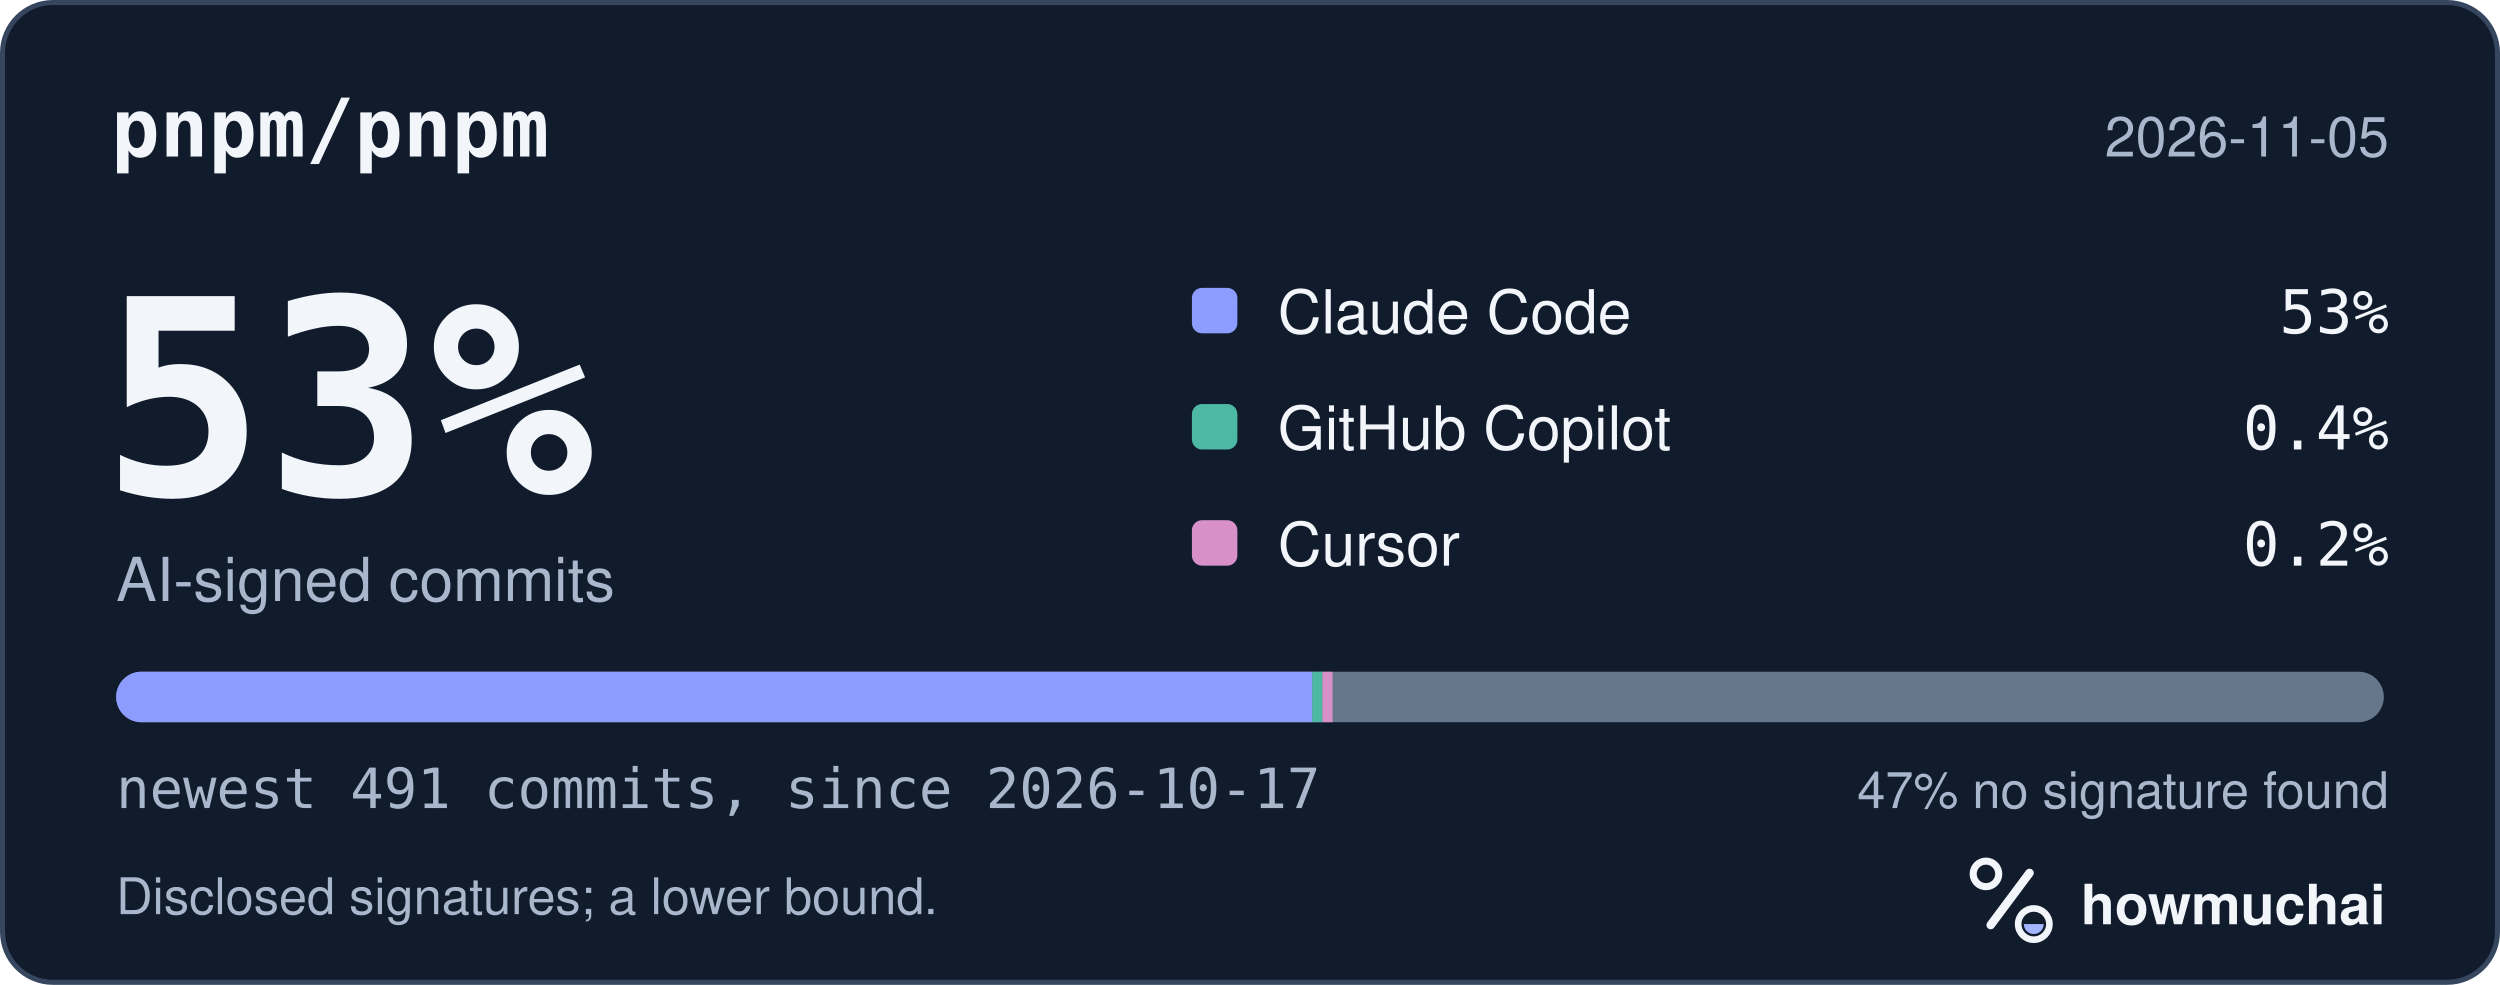
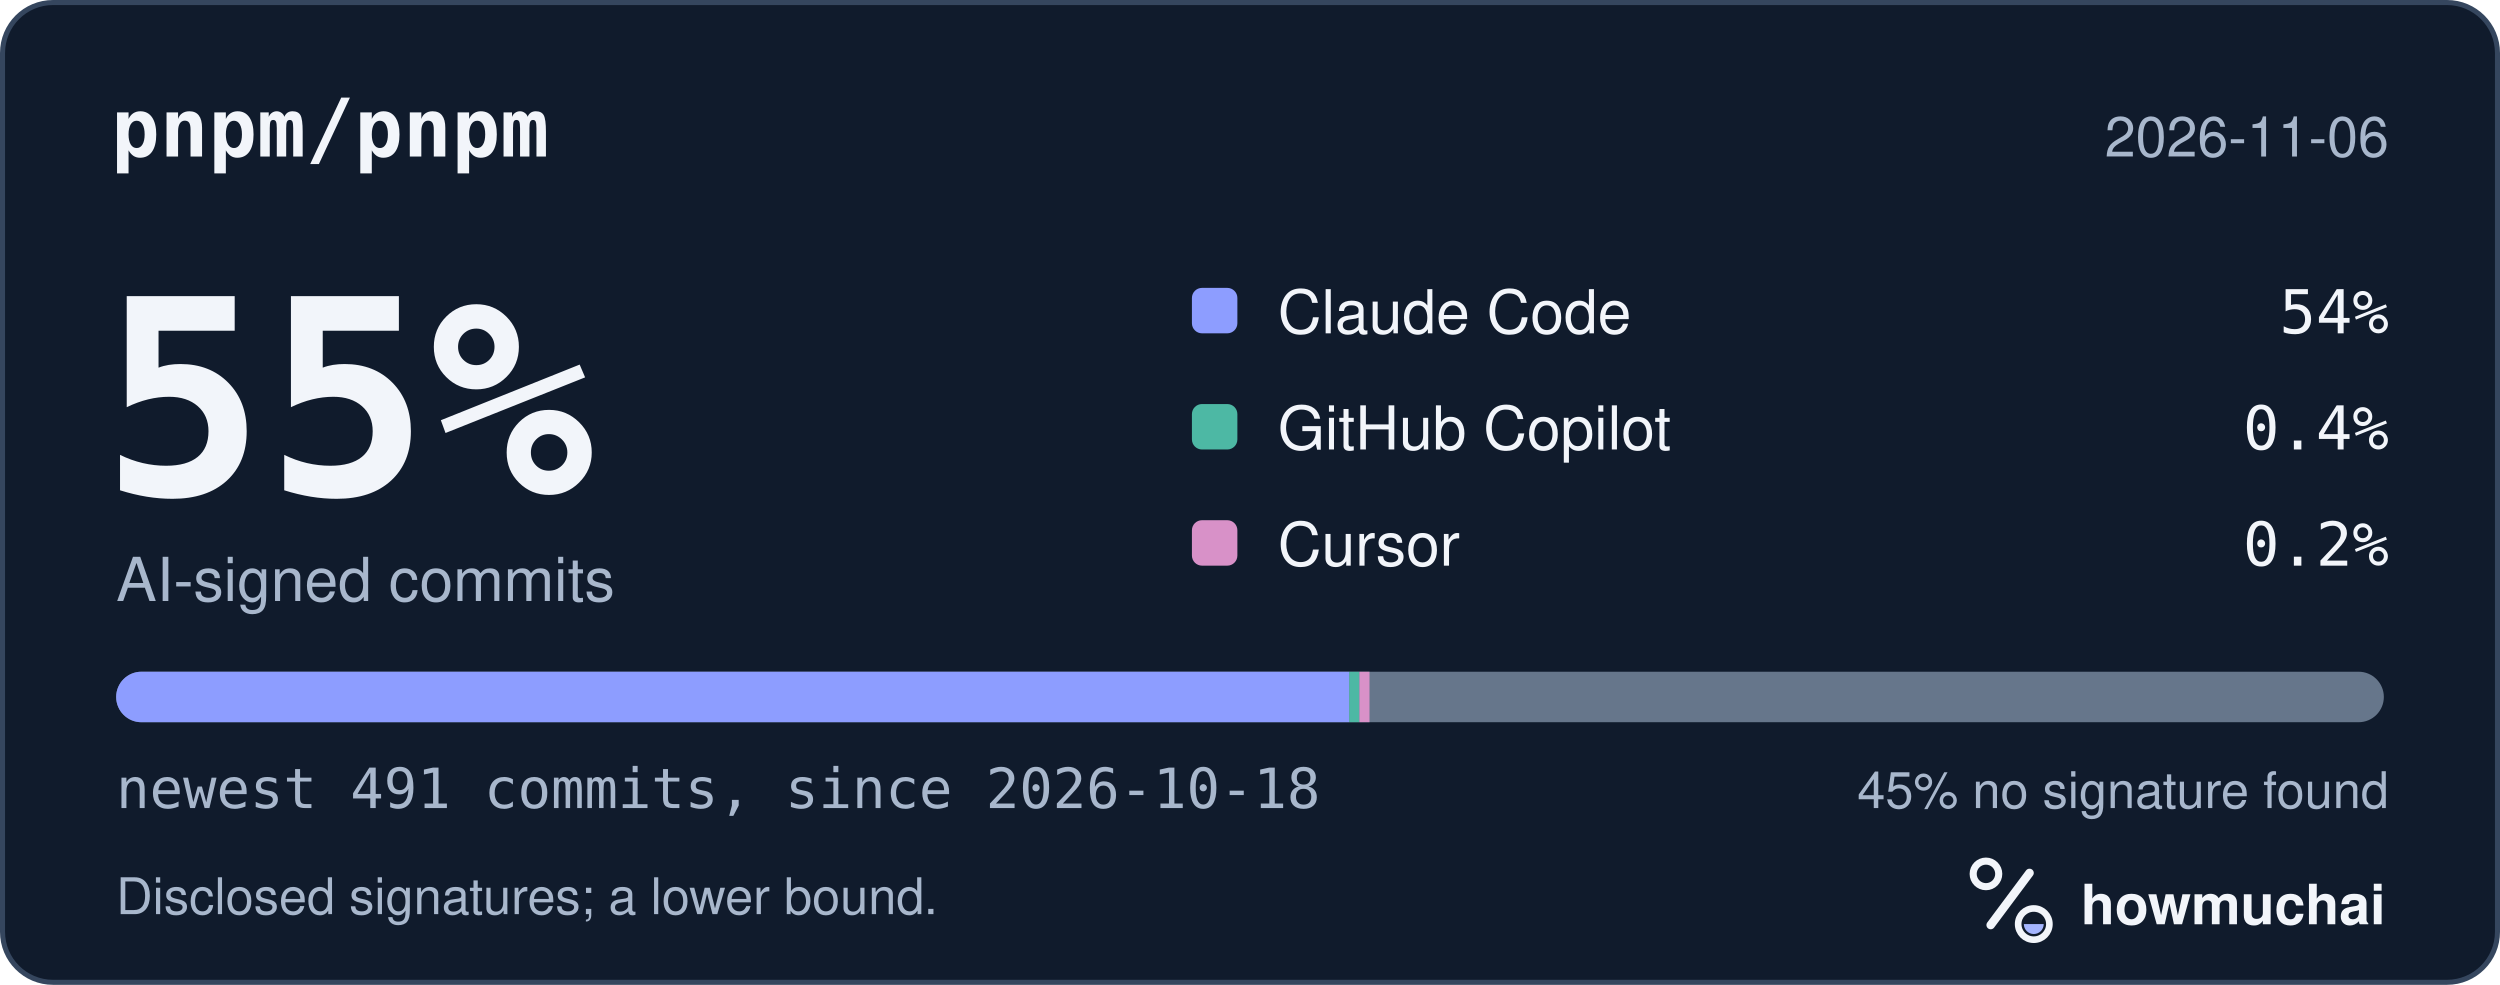
<svg xmlns="http://www.w3.org/2000/svg" width="495" height="195" viewBox="0 0 495 195" role="img" aria-labelledby="hm-t hm-d">
  <rect x="0.5" y="0.5" width="494" height="194" rx="10" fill="#101B2C" stroke="#35465E" />
  <text x="22" y="31" fill="#F2F5FA" font-family="ui-monospace, SF Mono, Menlo, Consolas, IBM Plex Mono, monospace" font-size="16" font-weight="600">pnpm/pnpm</text>
-   <text x="473" y="31" fill="#A8B7CC" font-family="-apple-system, BlinkMacSystemFont, Segoe UI, Helvetica, Arial, Fira Sans, sans-serif" font-size="11" text-anchor="end">2026-11-05</text>
-   <text x="20" y="98" fill="#F2F5FA" font-family="ui-monospace, SF Mono, Menlo, Consolas, IBM Plex Mono, monospace" font-size="54" font-weight="700">53%</text>
+   <text x="473" y="31" fill="#A8B7CC" font-family="-apple-system, BlinkMacSystemFont, Segoe UI, Helvetica, Arial, Fira Sans, sans-serif" font-size="11" text-anchor="end">2026-11-06</text>
+   <text x="20" y="98" fill="#F2F5FA" font-family="ui-monospace, SF Mono, Menlo, Consolas, IBM Plex Mono, monospace" font-size="54" font-weight="700">55%</text>
  <text x="23" y="119" fill="#A8B7CC" font-family="-apple-system, BlinkMacSystemFont, Segoe UI, Helvetica, Arial, Fira Sans, sans-serif" font-size="12">AI-signed commits</text>
  <rect x="236" y="57" width="9" height="9" rx="2" fill="#8D9DFF" />
  <text x="253" y="66" fill="#F2F5FA" font-family="-apple-system, BlinkMacSystemFont, Segoe UI, Helvetica, Arial, Fira Sans, sans-serif" font-size="12">Claude Code</text>
-   <text x="473" y="66" fill="#F2F5FA" font-family="ui-monospace, SF Mono, Menlo, Consolas, IBM Plex Mono, monospace" font-size="12" text-anchor="end">53%</text>
+   <text x="473" y="66" fill="#F2F5FA" font-family="ui-monospace, SF Mono, Menlo, Consolas, IBM Plex Mono, monospace" font-size="12" text-anchor="end">54%</text>
  <rect x="236" y="80" width="9" height="9" rx="2" fill="#4DB8A4" />
  <text x="253" y="89" fill="#F2F5FA" font-family="-apple-system, BlinkMacSystemFont, Segoe UI, Helvetica, Arial, Fira Sans, sans-serif" font-size="12">GitHub Copilot</text>
  <text x="473" y="89" fill="#F2F5FA" font-family="ui-monospace, SF Mono, Menlo, Consolas, IBM Plex Mono, monospace" font-size="12" text-anchor="end">0.4%</text>
  <rect x="236" y="103" width="9" height="9" rx="2" fill="#D891C8" />
  <text x="253" y="112" fill="#F2F5FA" font-family="-apple-system, BlinkMacSystemFont, Segoe UI, Helvetica, Arial, Fira Sans, sans-serif" font-size="12">Cursor</text>
  <text x="473" y="112" fill="#F2F5FA" font-family="ui-monospace, SF Mono, Menlo, Consolas, IBM Plex Mono, monospace" font-size="12" text-anchor="end">0.2%</text>
  <defs>
    <clipPath id="hm-bar">
      <rect x="23" y="133" width="449" height="10" rx="5" />
    </clipPath>
  </defs>
  <rect x="23" y="133" width="449" height="10" rx="5" fill="#66768B" />
  <g clip-path="url(#hm-bar)">
-     <rect x="23.00" y="133" width="236.85" height="10" fill="#8D9DFF" />
-     <rect x="259.85" y="133" width="2.00" height="10" fill="#4DB8A4" />
-     <rect x="261.85" y="133" width="2.00" height="10" fill="#D891C8" />
+     <rect x="23.00" y="133" width="244.16" height="10" fill="#8D9DFF" />
+     <rect x="267.16" y="133" width="2.00" height="10" fill="#4DB8A4" />
+     <rect x="269.16" y="133" width="2.00" height="10" fill="#D891C8" />
  </g>
-   <text x="23" y="160" fill="#A8B7CC" font-family="ui-monospace, SF Mono, Menlo, Consolas, IBM Plex Mono, monospace" font-size="11">newest 491 commits, since 2026-10-17</text>
-   <text x="473" y="160" fill="#A8B7CC" font-family="-apple-system, BlinkMacSystemFont, Segoe UI, Helvetica, Arial, Fira Sans, sans-serif" font-size="10" text-anchor="end">47% no signature found</text>
+   <text x="23" y="160" fill="#A8B7CC" font-family="ui-monospace, SF Mono, Menlo, Consolas, IBM Plex Mono, monospace" font-size="11">newest 491 commits, since 2026-10-18</text>
+   <text x="473" y="160" fill="#A8B7CC" font-family="-apple-system, BlinkMacSystemFont, Segoe UI, Helvetica, Arial, Fira Sans, sans-serif" font-size="10" text-anchor="end">45% no signature found</text>
  <text x="23" y="181" fill="#A8B7CC" font-family="-apple-system, BlinkMacSystemFont, Segoe UI, Helvetica, Arial, Fira Sans, sans-serif" font-size="10">Disclosed signatures; a lower bound.</text>
  <g transform="translate(386 166) scale(0.046875)">
    <circle cx="154" cy="150" r="54" fill="none" stroke="#F2F5FA" stroke-width="30" />
    <path d="M174 366 338 146" fill="none" stroke="#F2F5FA" stroke-width="36" stroke-linecap="round" />
    <circle cx="356" cy="362" r="66" fill="none" stroke="#F2F5FA" stroke-width="28" />
    <path d="M314 362a42 42 0 0 0 84 0Z" fill="#A4B5FF" />
  </g>
  <text x="412" y="183" fill="#F2F5FA" font-family="-apple-system, BlinkMacSystemFont, Segoe UI, Helvetica, Arial, Fira Sans, sans-serif" font-size="11" font-weight="650">howmuchai</text>
</svg>
